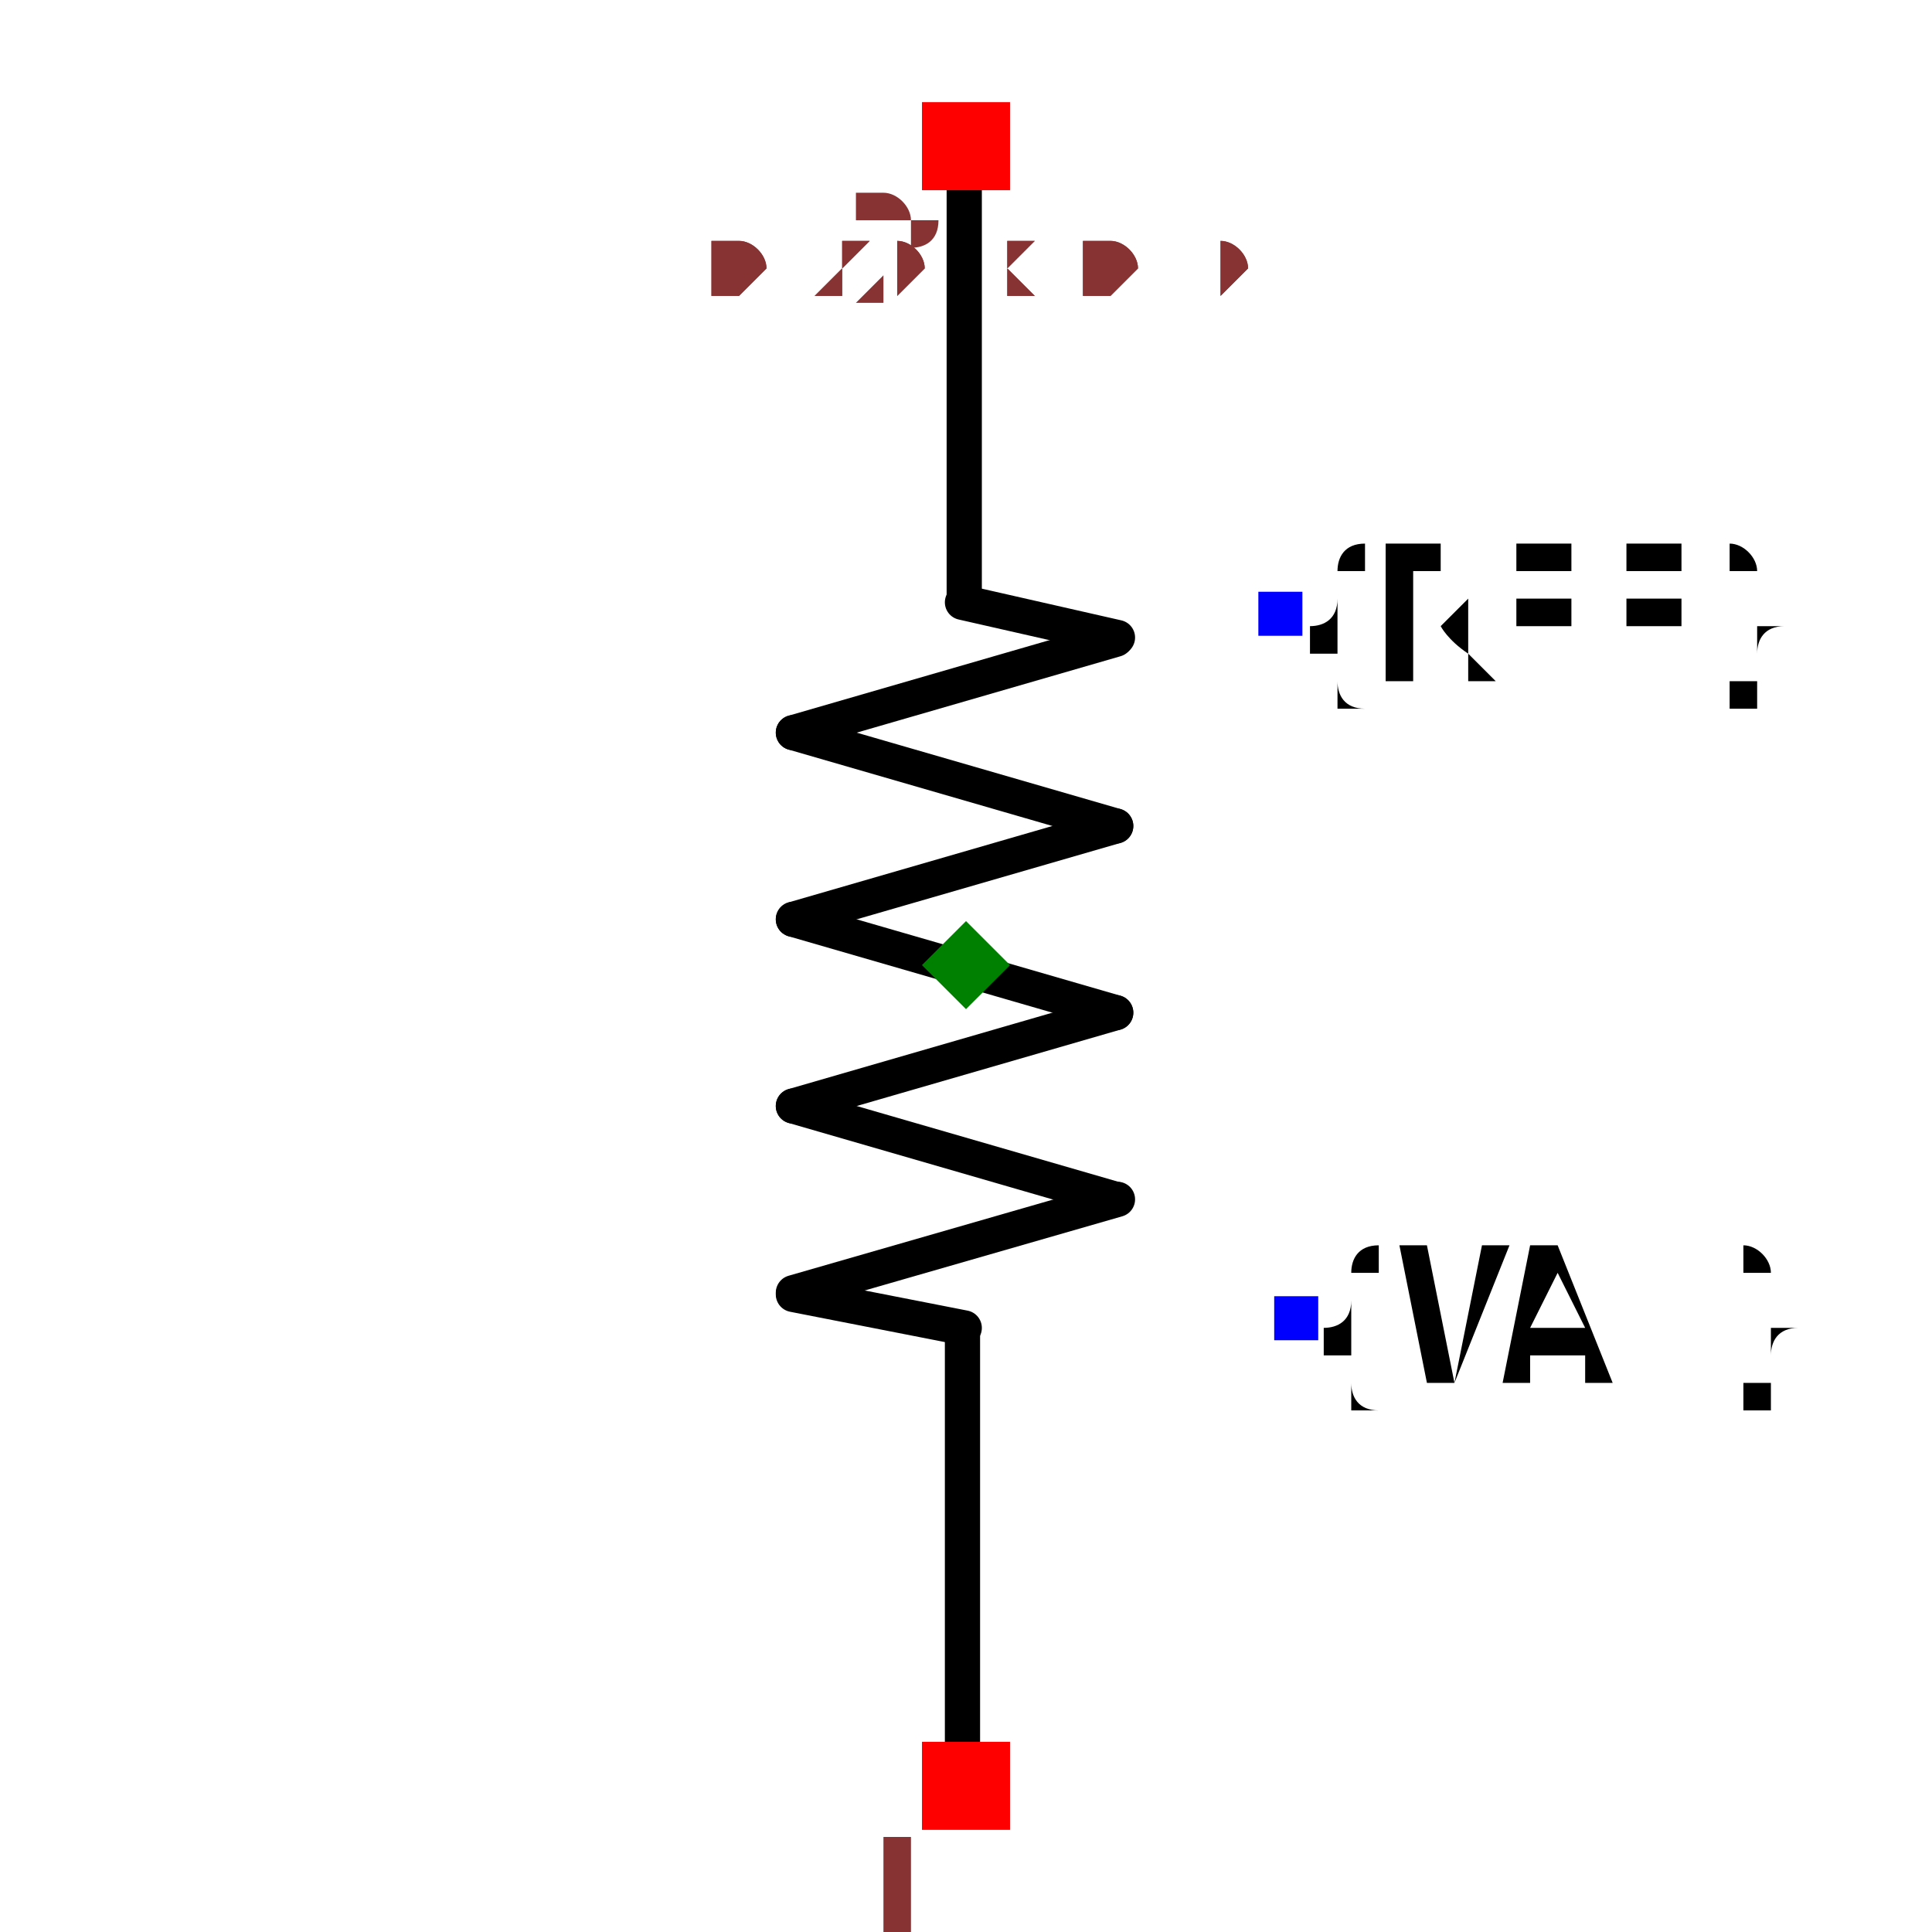
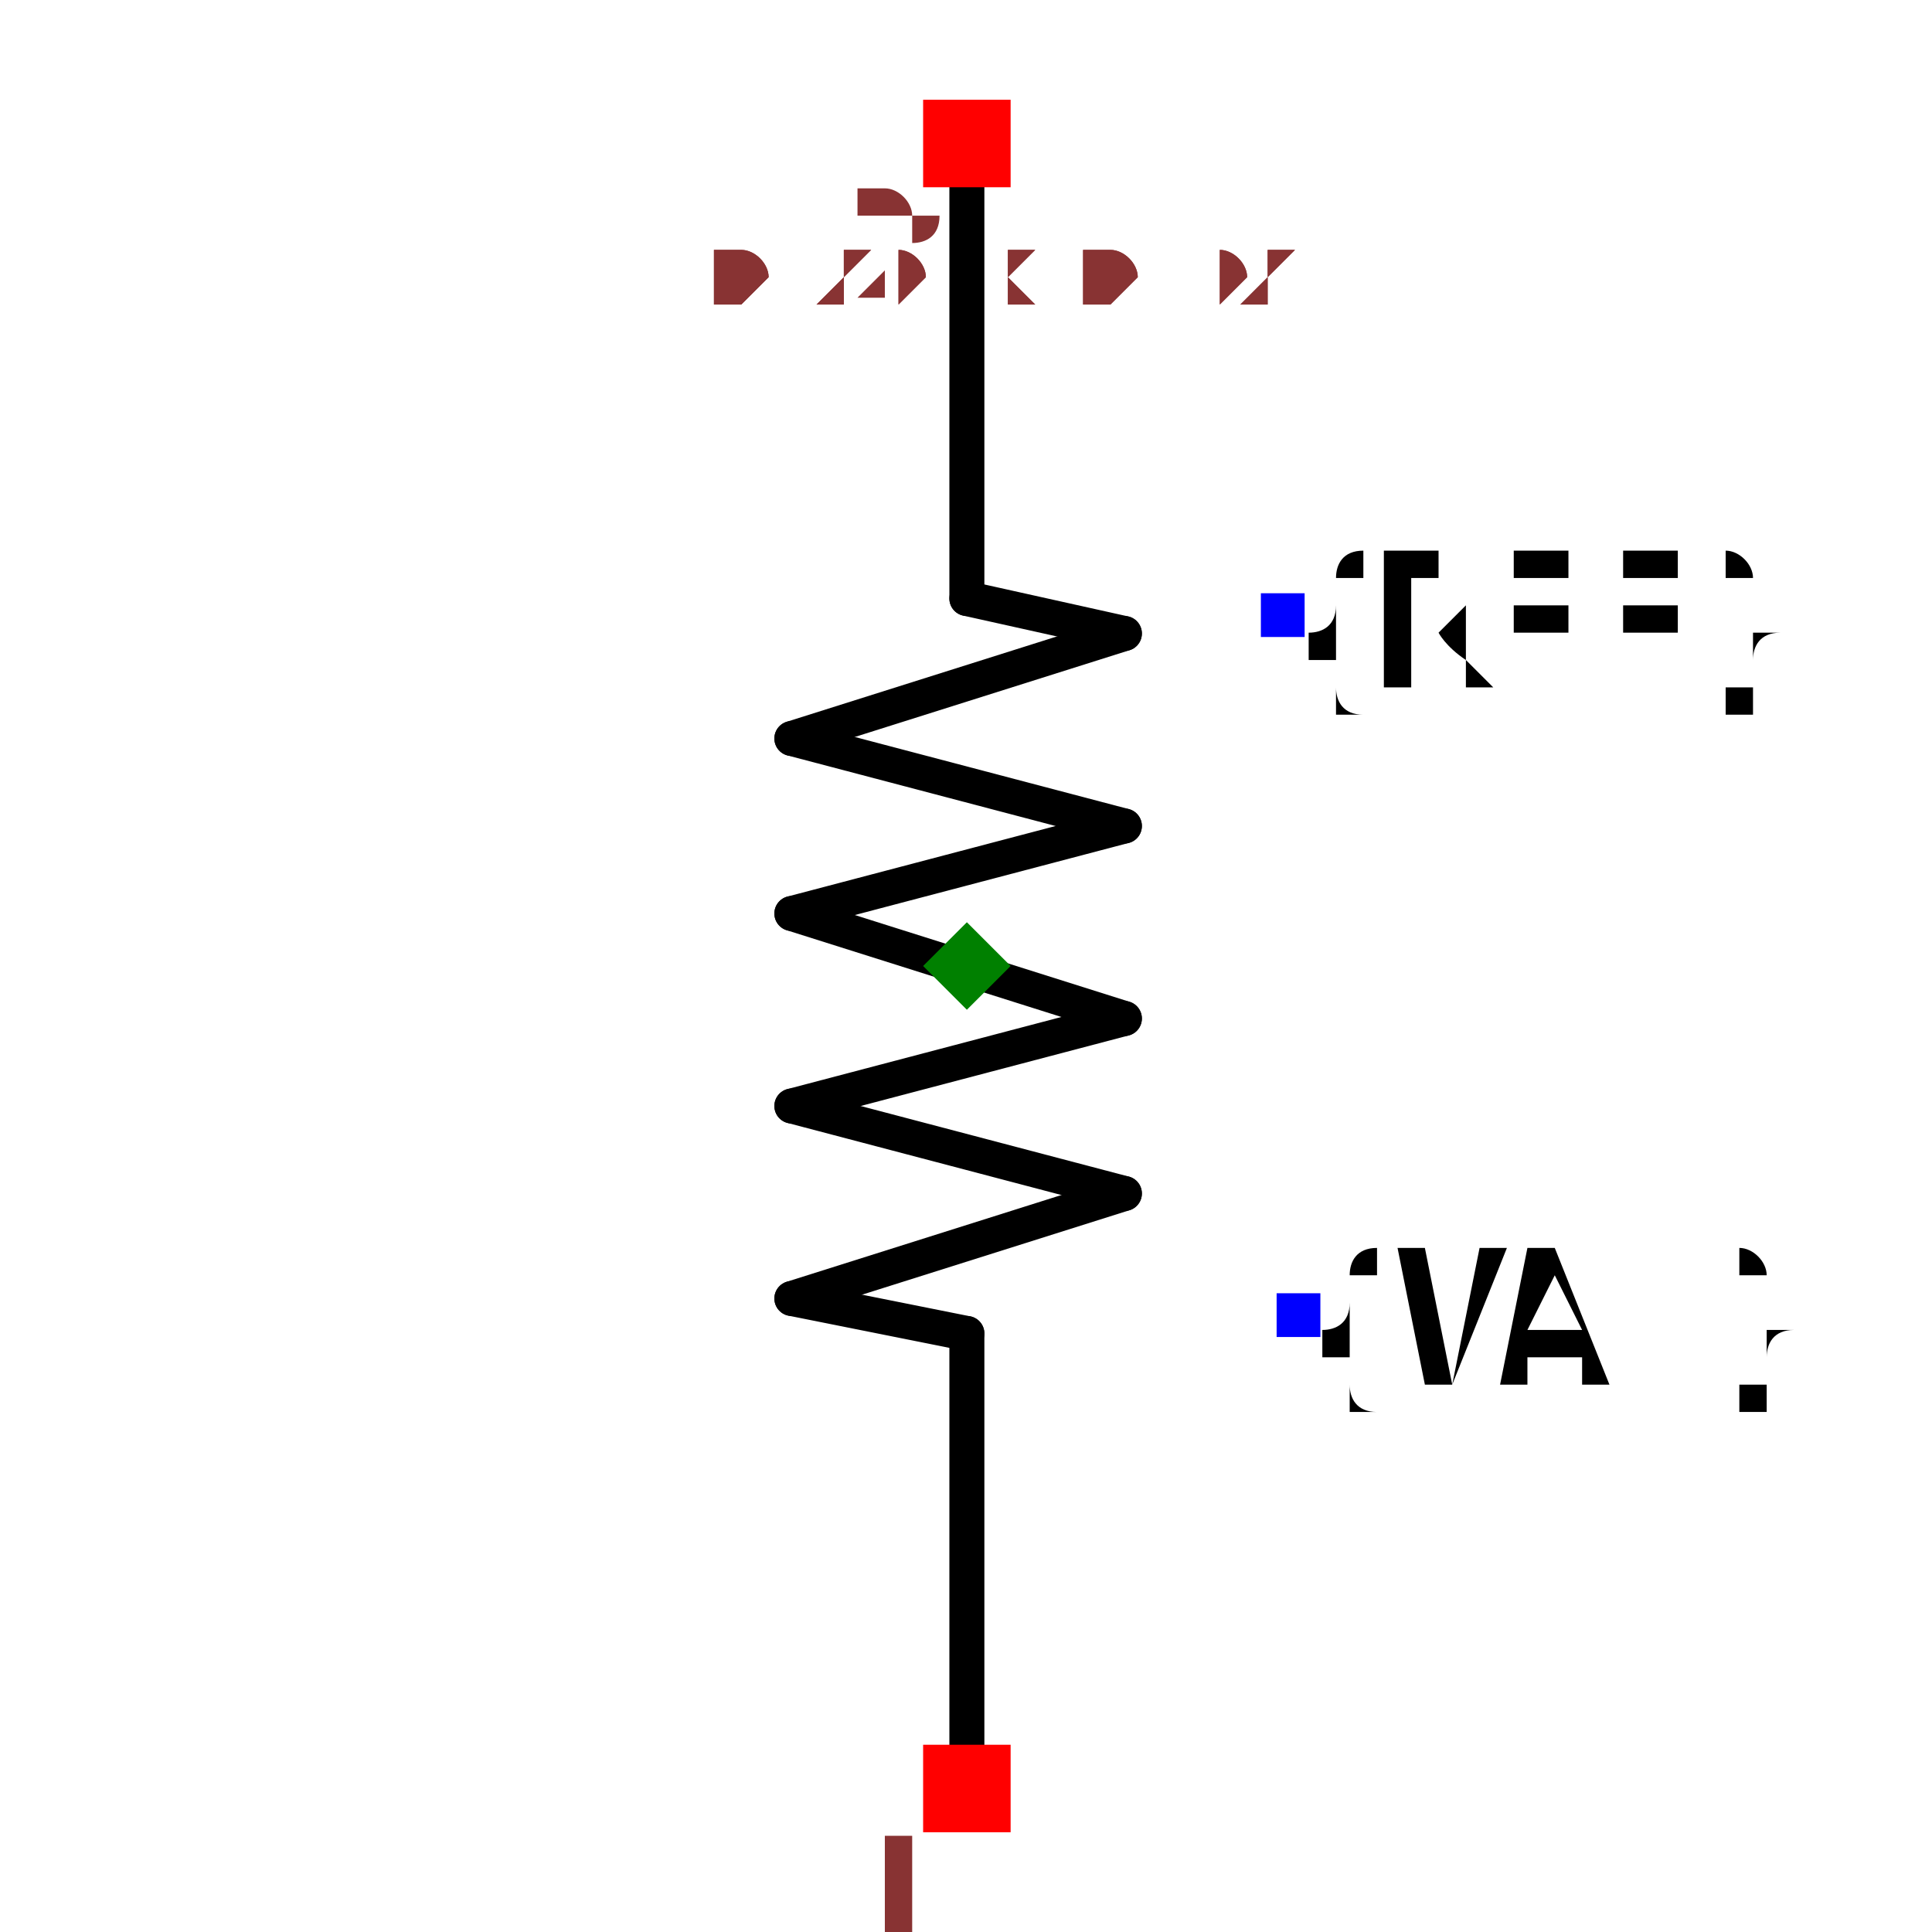
- <svg xmlns="http://www.w3.org/2000/svg" width="150" height="150" viewBox="-0.171 -0.586 0.342 1.097">
-   <path d="M-0.001,-0.495 L-0.001,-0.245" fill="none" stroke="black" stroke-width="0.02" stroke-linecap="round" stroke-linejoin="round" />
-   <path d="M-0.002,0.17 L-0.002,0.419" fill="none" stroke="black" stroke-width="0.02" stroke-linecap="round" stroke-linejoin="round" />
-   <path d="M-0.002,-0.244 L0.086,-0.224" fill="none" stroke="black" stroke-width="0.02" stroke-linecap="round" stroke-linejoin="round" />
-   <path d="M-0.098,0.149 L-0.001,0.168" fill="none" stroke="black" stroke-width="0.02" stroke-linecap="round" stroke-linejoin="round" />
-   <path d="M0.085,-0.223 L-0.098,-0.17" fill="none" stroke="black" stroke-width="0.02" stroke-linecap="round" stroke-linejoin="round" />
-   <path d="M0.085,-0.117 L-0.098,-0.17" fill="none" stroke="black" stroke-width="0.02" stroke-linecap="round" stroke-linejoin="round" />
-   <path d="M0.085,-0.117 L-0.098,-0.064" fill="none" stroke="black" stroke-width="0.02" stroke-linecap="round" stroke-linejoin="round" />
-   <path d="M0.085,-0.011 L-0.098,-0.064" fill="none" stroke="black" stroke-width="0.02" stroke-linecap="round" stroke-linejoin="round" />
-   <path d="M0.085,-0.011 L-0.098,0.042" fill="none" stroke="black" stroke-width="0.02" stroke-linecap="round" stroke-linejoin="round" />
-   <path d="M0.085,0.095 L-0.098,0.042" fill="none" stroke="black" stroke-width="0.02" stroke-linecap="round" stroke-linejoin="round" />
-   <path d="M0.086,0.095 L-0.098,0.148" fill="none" stroke="black" stroke-width="0.02" stroke-linecap="round" stroke-linejoin="round" />
-   <text x="0.178" y="-0.238" dx="0" dy="0.038" text-anchor="start" style="font: 0.1px monospace; fill: black">{REF}</text>
-   <rect x="0.166" y="-0.25" width="0.025" height="0.025" fill="blue" />
-   <text x="0.187" y="0.162" dx="0" dy="0.038" text-anchor="start" style="font: 0.1px monospace; fill: black">{VAL}</text>
-   <rect x="0.175" y="0.15" width="0.025" height="0.025" fill="blue" />
-   <rect x="-0.025" y="0.403" width="0.05" height="0.05" fill="red" />
-   <text x="-0.04" y="0.518" text-anchor="middle" style="font: 0.08px monospace; fill: #833;">1</text>
-   <rect x="-0.025" y="-0.528" width="0.05" height="0.05" fill="red" />
-   <text x="-0.04" y="-0.413" text-anchor="middle" style="font: 0.08px monospace; fill: #833;">2</text>
-   <path d="M -2.220446049250313e-16 -0.063 L 0.025 -0.038 L -2.220446049250313e-16 -0.013 L -0.025 -0.038 Z" fill="green" />
-   <text x="-0.143" y="-0.419" style="font: 0.05px monospace; fill: #833;">0.29 x 0.91</text>
-   <text x="-0.143" y="-0.419" style="font: 0.05px monospace; fill: #833;">0.29 x 0.91</text>
+ <svg xmlns="http://www.w3.org/2000/svg" width="150" height="150" viewBox="-0.174 -0.592 0.347 1.104">
+   <path d="M2.7755575615628914e-17,-0.5 L1.3877787807814457e-17,-0.25" fill="none" stroke="black" stroke-width="0.02" stroke-linecap="round" stroke-linejoin="round" />
+   <path d="M-1.3877787807814457e-17,0.17 L-2.7755575615628914e-17,0.42" fill="none" stroke="black" stroke-width="0.02" stroke-linecap="round" stroke-linejoin="round" />
+   <path d="M1.3877787807814457e-17,-0.25 L0.09,-0.23" fill="none" stroke="black" stroke-width="0.02" stroke-linecap="round" stroke-linejoin="round" />
+   <path d="M-0.1,0.15 L-1.3877787807814457e-17,0.17" fill="none" stroke="black" stroke-width="0.02" stroke-linecap="round" stroke-linejoin="round" />
+   <path d="M0.09,-0.23 L-0.1,-0.17" fill="none" stroke="black" stroke-width="0.02" stroke-linecap="round" stroke-linejoin="round" />
+   <path d="M0.09,-0.12 L-0.1,-0.17" fill="none" stroke="black" stroke-width="0.02" stroke-linecap="round" stroke-linejoin="round" />
+   <path d="M0.09,-0.12 L-0.1,-0.07" fill="none" stroke="black" stroke-width="0.02" stroke-linecap="round" stroke-linejoin="round" />
+   <path d="M0.09,-0.01 L-0.1,-0.07" fill="none" stroke="black" stroke-width="0.02" stroke-linecap="round" stroke-linejoin="round" />
+   <path d="M0.09,-0.01 L-0.1,0.04" fill="none" stroke="black" stroke-width="0.02" stroke-linecap="round" stroke-linejoin="round" />
+   <path d="M0.09,0.09 L-0.1,0.04" fill="none" stroke="black" stroke-width="0.02" stroke-linecap="round" stroke-linejoin="round" />
+   <path d="M0.09,0.09 L-0.1,0.15" fill="none" stroke="black" stroke-width="0.02" stroke-linecap="round" stroke-linejoin="round" />
+   <text x="0.18" y="-0.24" dx="0" dy="0.038" text-anchor="start" style="font: 0.1px monospace; fill: black">{REF}</text>
+   <rect x="0.168" y="-0.253" width="0.025" height="0.025" fill="blue" />
+   <text x="0.189" y="0.16" dx="0" dy="0.038" text-anchor="start" style="font: 0.1px monospace; fill: black">{VAL}</text>
+   <rect x="0.177" y="0.147" width="0.025" height="0.025" fill="blue" />
+   <rect x="-0.025" y="0.405" width="0.05" height="0.05" fill="red" />
+   <text x="-0.04" y="0.52" text-anchor="middle" style="font: 0.08px monospace; fill: #833;">1</text>
+   <rect x="-0.025" y="-0.535" width="0.05" height="0.05" fill="red" />
+   <text x="-0.04" y="-0.42" text-anchor="middle" style="font: 0.08px monospace; fill: #833;">2</text>
+   <path d="M 0 -0.065 L 0.025 -0.04 L 0 -0.015 L -0.025 -0.04 Z" fill="green" />
+   <text x="-0.145" y="-0.42" style="font: 0.05px monospace; fill: #833;">0.29 x 0.92</text>
+   <text x="-0.145" y="-0.42" style="font: 0.05px monospace; fill: #833;">0.29 x 0.92</text>
</svg>
